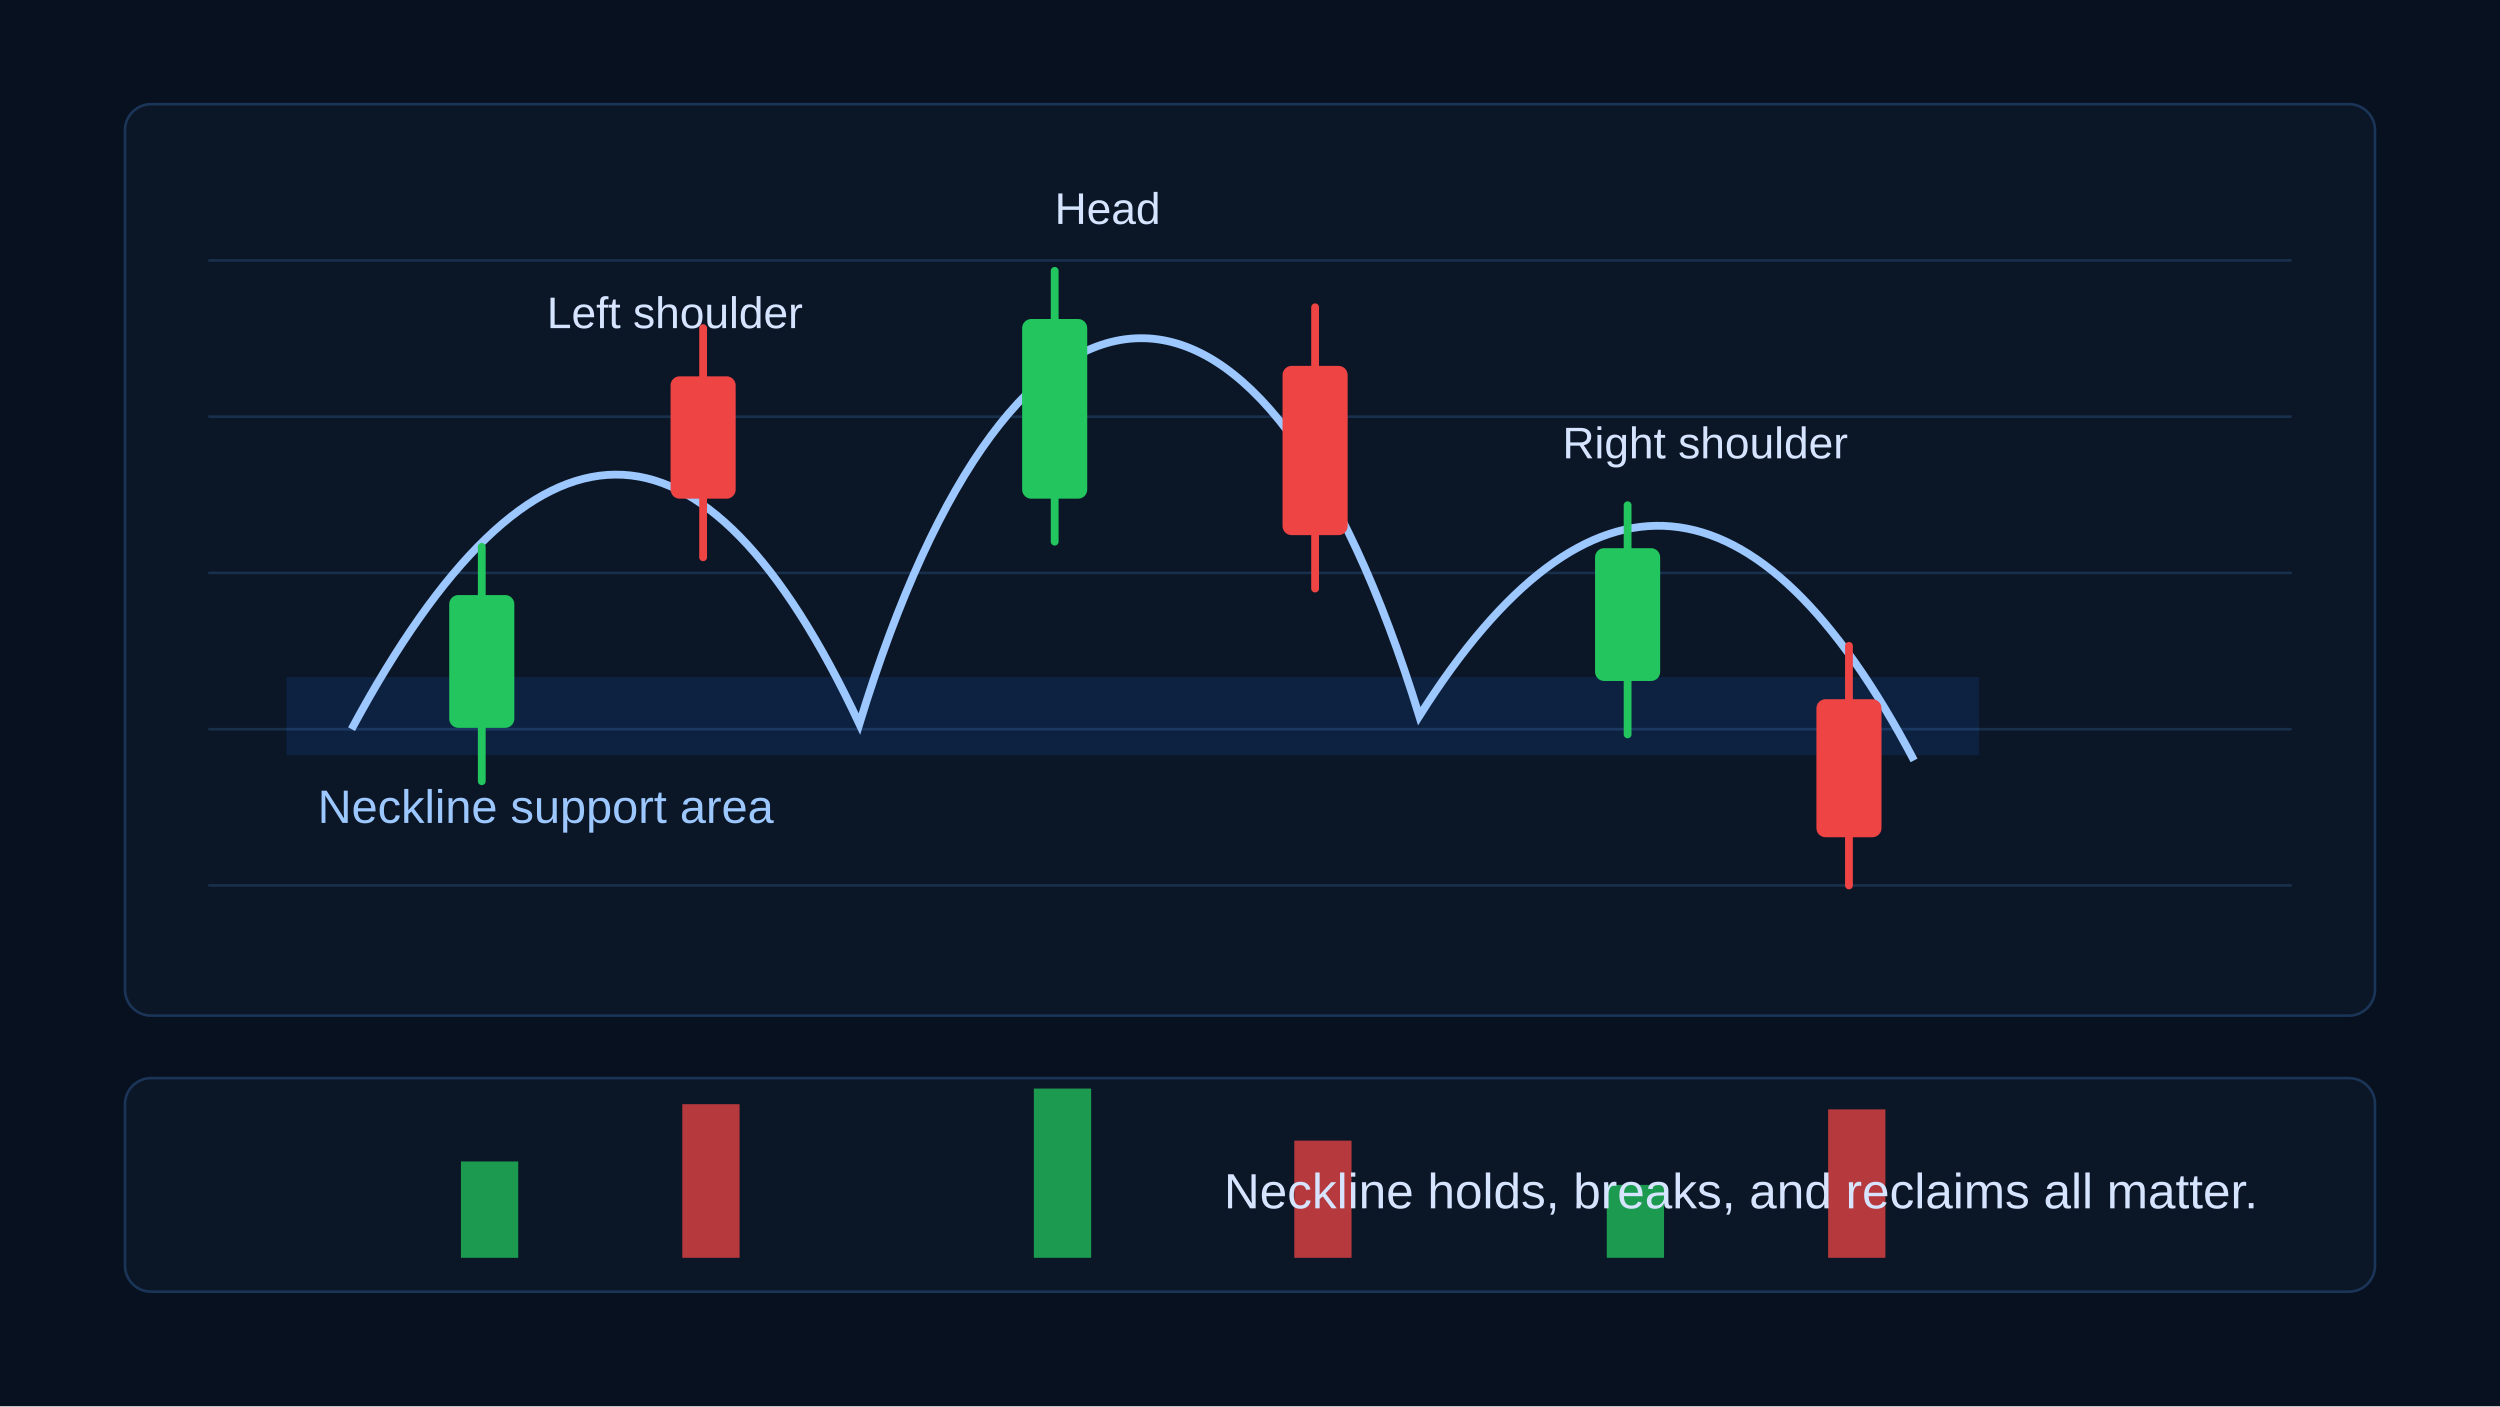
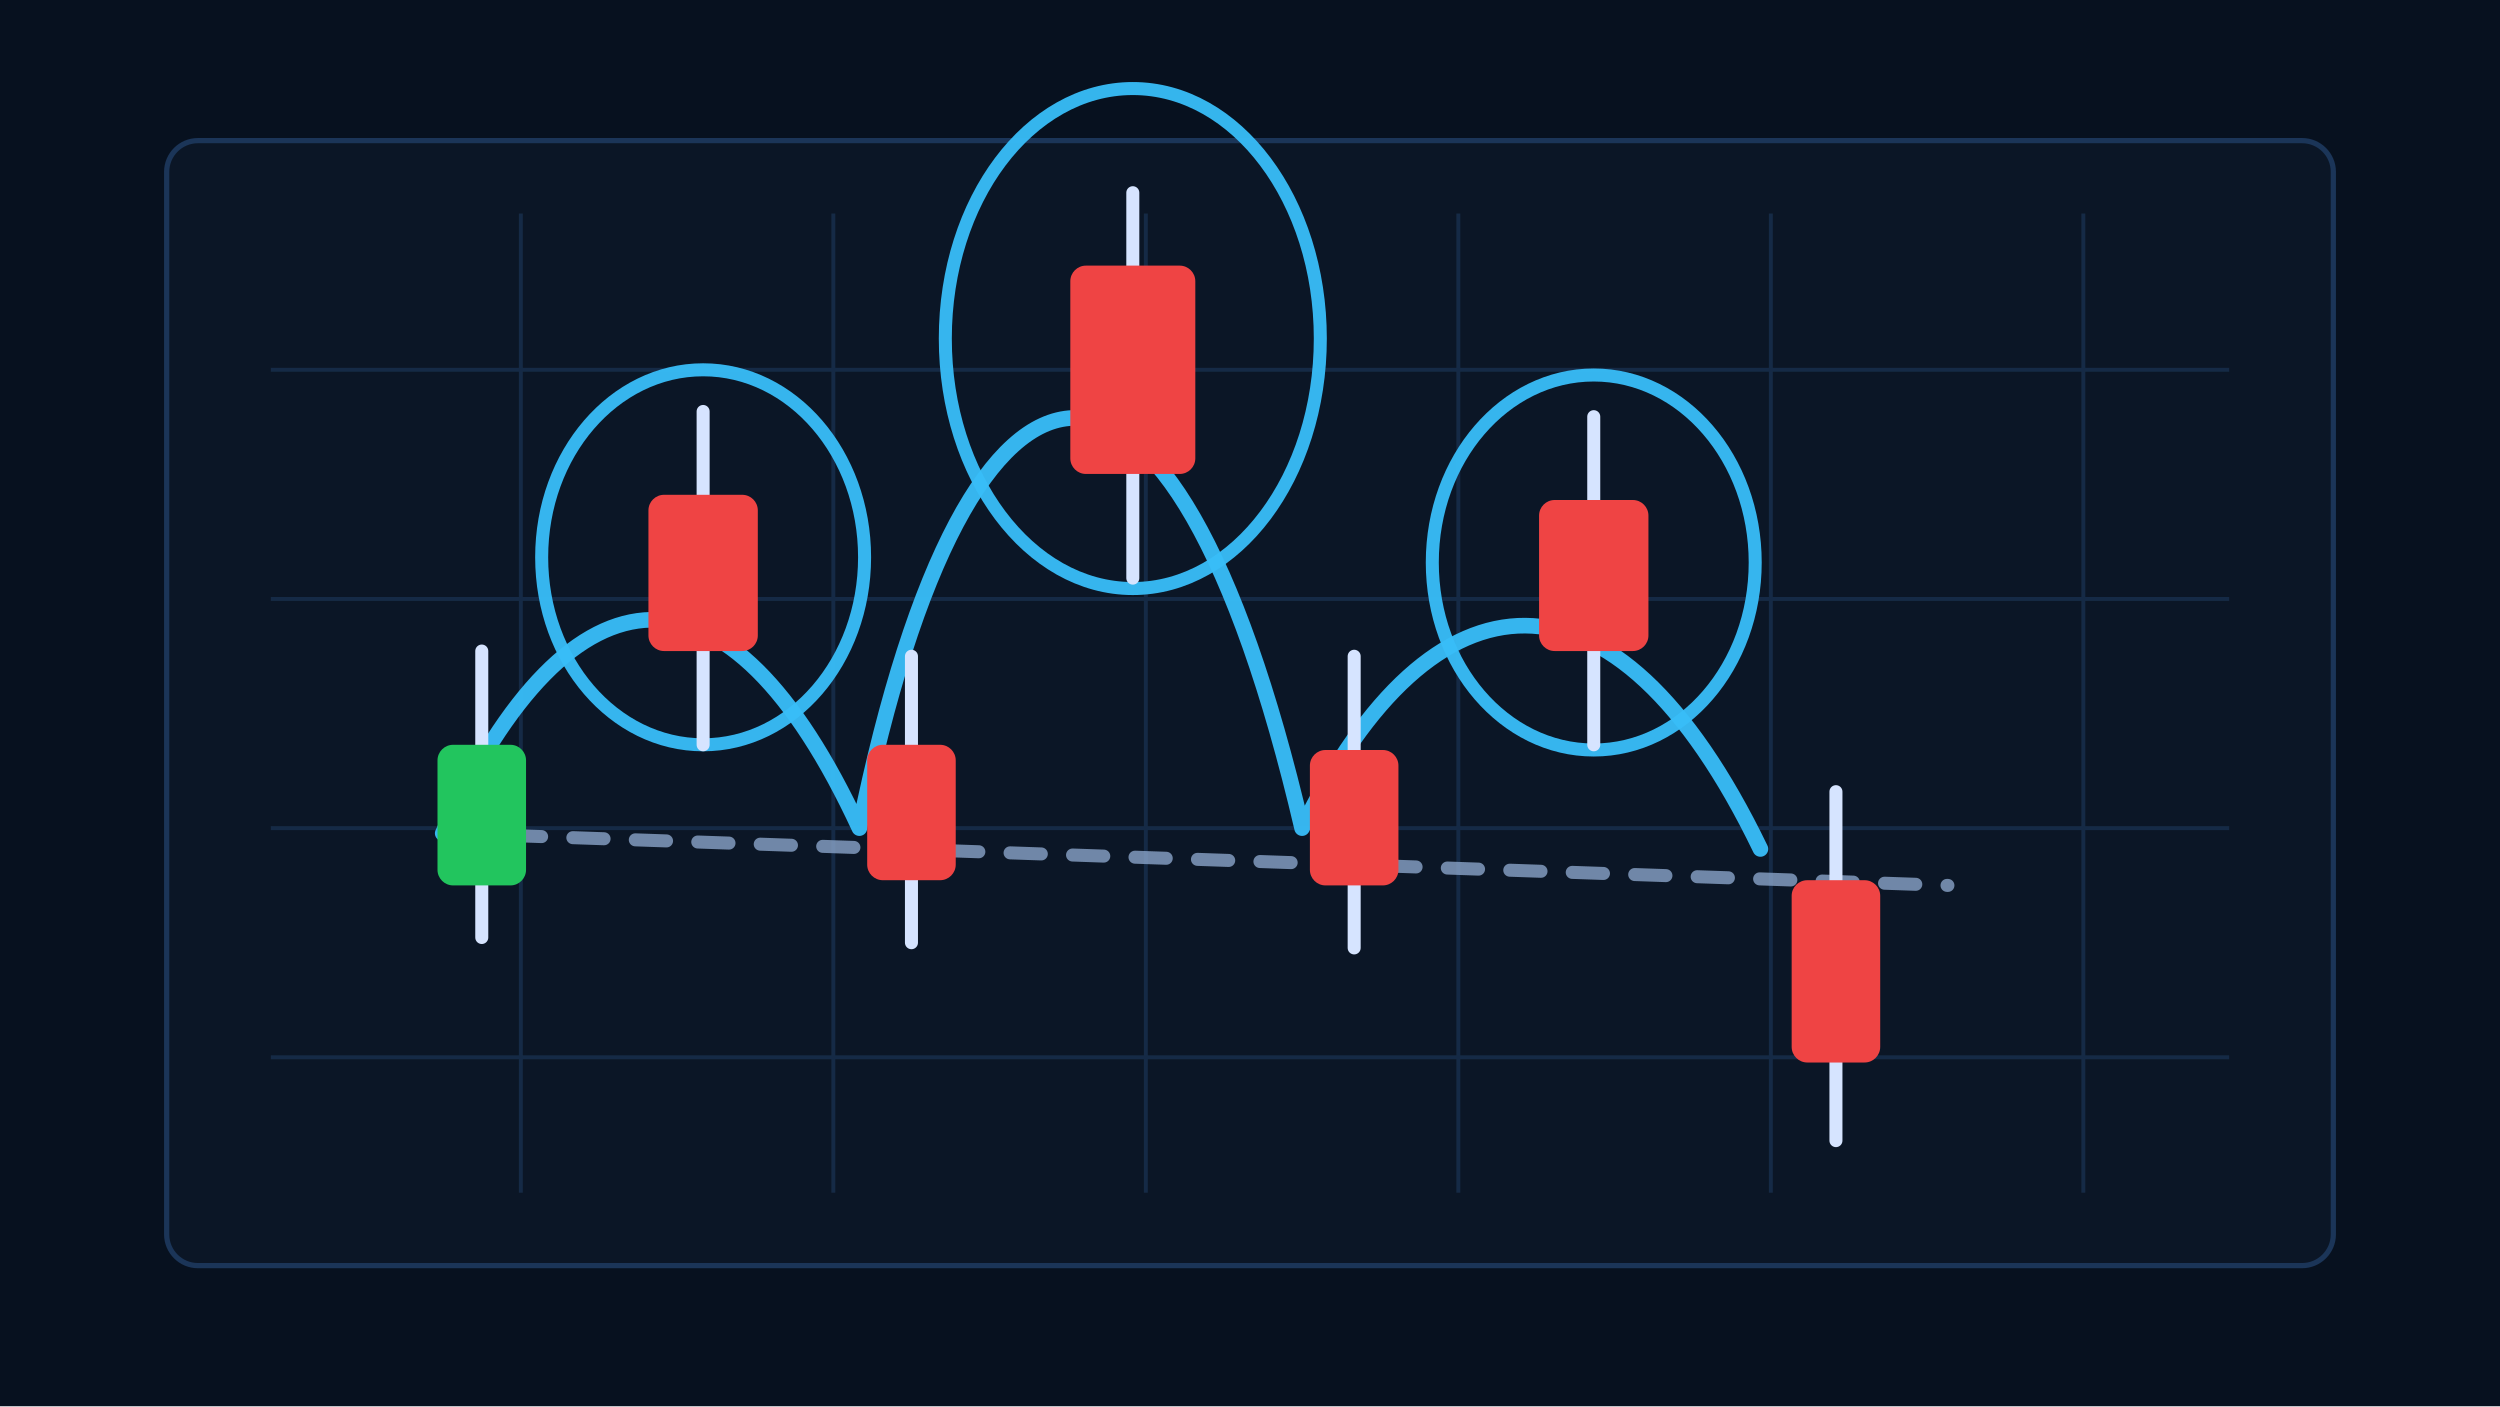
- <svg xmlns="http://www.w3.org/2000/svg" width="960" height="540" viewBox="0 0 960 540" role="img" aria-labelledby="title desc">
+ <svg xmlns="http://www.w3.org/2000/svg" width="960" height="540" viewBox="0 0 960 540" aria-hidden="true">
  <rect width="960" height="540" fill="#07111f" />
-   <rect x="48" y="40" width="864" height="350" rx="10" fill="#0b1626" stroke="#1b3558" />
-   <g stroke="#19304d">
-     <path d="M80 100H880M80 160H880M80 220H880M80 280H880M80 340H880" />
+   <rect x="64" y="54" width="832" height="432" rx="12" fill="#0b1626" stroke="#1b3558" stroke-width="2" />
+   <g stroke="#18304d" stroke-width="1.5" opacity=".8">
+     <path d="M104 142H856M104 230H856M104 318H856M104 406H856" />
+     <path d="M200 82V458M320 82V458M440 82V458M560 82V458M680 82V458M800 82V458" />
  </g>
-   <rect x="110" y="260" width="650" height="30" fill="#1f6feb" opacity=".14" />
-   <text x="122" y="316" fill="#9cc7ff" font-family="Arial" font-size="18">Neckline support area</text>
-   <path d="M135 280C205 150 270 150 330 278C390 82 485 80 545 275C610 172 675 178 735 292" fill="none" stroke="#9cc7ff" stroke-width="3" />
-   <g stroke-width="3" stroke-linecap="round">
-     <g stroke="#22c55e" fill="#22c55e">
-       <line x1="185" y1="210" x2="185" y2="300" />
-       <rect x="174" y="230" width="22" height="48" rx="2" />
-     </g>
-     <g stroke="#ef4444" fill="#ef4444">
-       <line x1="270" y1="126" x2="270" y2="214" />
-       <rect x="259" y="146" width="22" height="44" rx="2" />
-     </g>
-     <g stroke="#22c55e" fill="#22c55e">
-       <line x1="405" y1="104" x2="405" y2="208" />
-       <rect x="394" y="124" width="22" height="66" rx="2" />
-     </g>
-     <g stroke="#ef4444" fill="#ef4444">
-       <line x1="505" y1="118" x2="505" y2="226" />
-       <rect x="494" y="142" width="22" height="62" rx="2" />
-     </g>
-     <g stroke="#22c55e" fill="#22c55e">
-       <line x1="625" y1="194" x2="625" y2="282" />
-       <rect x="614" y="212" width="22" height="48" rx="2" />
-     </g>
-     <g stroke="#ef4444" fill="#ef4444">
-       <line x1="710" y1="248" x2="710" y2="340" />
-       <rect x="699" y="270" width="22" height="50" rx="2" />
-     </g>
+   <path d="M172 320L748 340" fill="none" stroke="#8aa4c8" stroke-width="5" stroke-linecap="round" opacity="0.8" stroke-dasharray="12 12" />
+   <path d="M170 320C220 212 280 210 330 318C372 112 450 104 500 318C550 216 620 210 676 326" fill="none" stroke="#38bdf8" stroke-width="6" stroke-linecap="round" stroke-linejoin="round" opacity="0.95" />
+   <ellipse cx="270" cy="214" rx="62" ry="72" fill="none" stroke="#38bdf8" stroke-width="5" opacity="0.95" />
+   <ellipse cx="435" cy="130" rx="72" ry="96" fill="none" stroke="#38bdf8" stroke-width="5" opacity="0.95" />
+   <ellipse cx="612" cy="216" rx="62" ry="72" fill="none" stroke="#38bdf8" stroke-width="5" opacity="0.95" />
+   <g opacity="1">
+     <line x1="185" y1="250" x2="185" y2="360" stroke="#d6e4ff" stroke-width="5" stroke-linecap="round" />
+     <rect x="168" y="286" width="34" height="54" rx="6" fill="#22c55e" />
  </g>
-   <text x="210" y="126" fill="#d6e4ff" font-family="Arial" font-size="17">Left shoulder</text>
-   <text x="405" y="86" fill="#d6e4ff" font-family="Arial" font-size="17">Head</text>
-   <text x="600" y="176" fill="#d6e4ff" font-family="Arial" font-size="17">Right shoulder</text>
-   <rect x="48" y="414" width="864" height="82" rx="10" fill="#0b1626" stroke="#1b3558" />
-   <g>
-     <rect x="177" y="446" width="22" height="37" fill="#22c55e" opacity=".75" />
-     <rect x="262" y="424" width="22" height="59" fill="#ef4444" opacity=".75" />
-     <rect x="397" y="418" width="22" height="65" fill="#22c55e" opacity=".75" />
-     <rect x="497" y="438" width="22" height="45" fill="#ef4444" opacity=".75" />
-     <rect x="617" y="455" width="22" height="28" fill="#22c55e" opacity=".75" />
-     <rect x="702" y="426" width="22" height="57" fill="#ef4444" opacity=".75" />
+   <g opacity="1">
+     <line x1="270" y1="158" x2="270" y2="286" stroke="#d6e4ff" stroke-width="5" stroke-linecap="round" />
+     <rect x="249" y="190" width="42" height="60" rx="6" fill="#ef4444" />
  </g>
-   <text x="470" y="464" fill="#d6e4ff" font-family="Arial" font-size="19">Neckline holds, breaks, and reclaims all matter.</text>
+   <g opacity="1">
+     <line x1="350" y1="252" x2="350" y2="362" stroke="#d6e4ff" stroke-width="5" stroke-linecap="round" />
+     <rect x="333" y="286" width="34" height="52" rx="6" fill="#ef4444" />
+   </g>
+   <g opacity="1">
+     <line x1="435" y1="74" x2="435" y2="222" stroke="#d6e4ff" stroke-width="5" stroke-linecap="round" />
+     <rect x="411" y="102" width="48" height="80" rx="6" fill="#ef4444" />
+   </g>
+   <g opacity="1">
+     <line x1="520" y1="252" x2="520" y2="364" stroke="#d6e4ff" stroke-width="5" stroke-linecap="round" />
+     <rect x="503" y="288" width="34" height="52" rx="6" fill="#ef4444" />
+   </g>
+   <g opacity="1">
+     <line x1="612" y1="160" x2="612" y2="286" stroke="#d6e4ff" stroke-width="5" stroke-linecap="round" />
+     <rect x="591" y="192" width="42" height="58" rx="6" fill="#ef4444" />
+   </g>
+   <g opacity="1">
+     <line x1="705" y1="304" x2="705" y2="438" stroke="#d6e4ff" stroke-width="5" stroke-linecap="round" />
+     <rect x="688" y="338" width="34" height="70" rx="6" fill="#ef4444" />
+   </g>
</svg>
